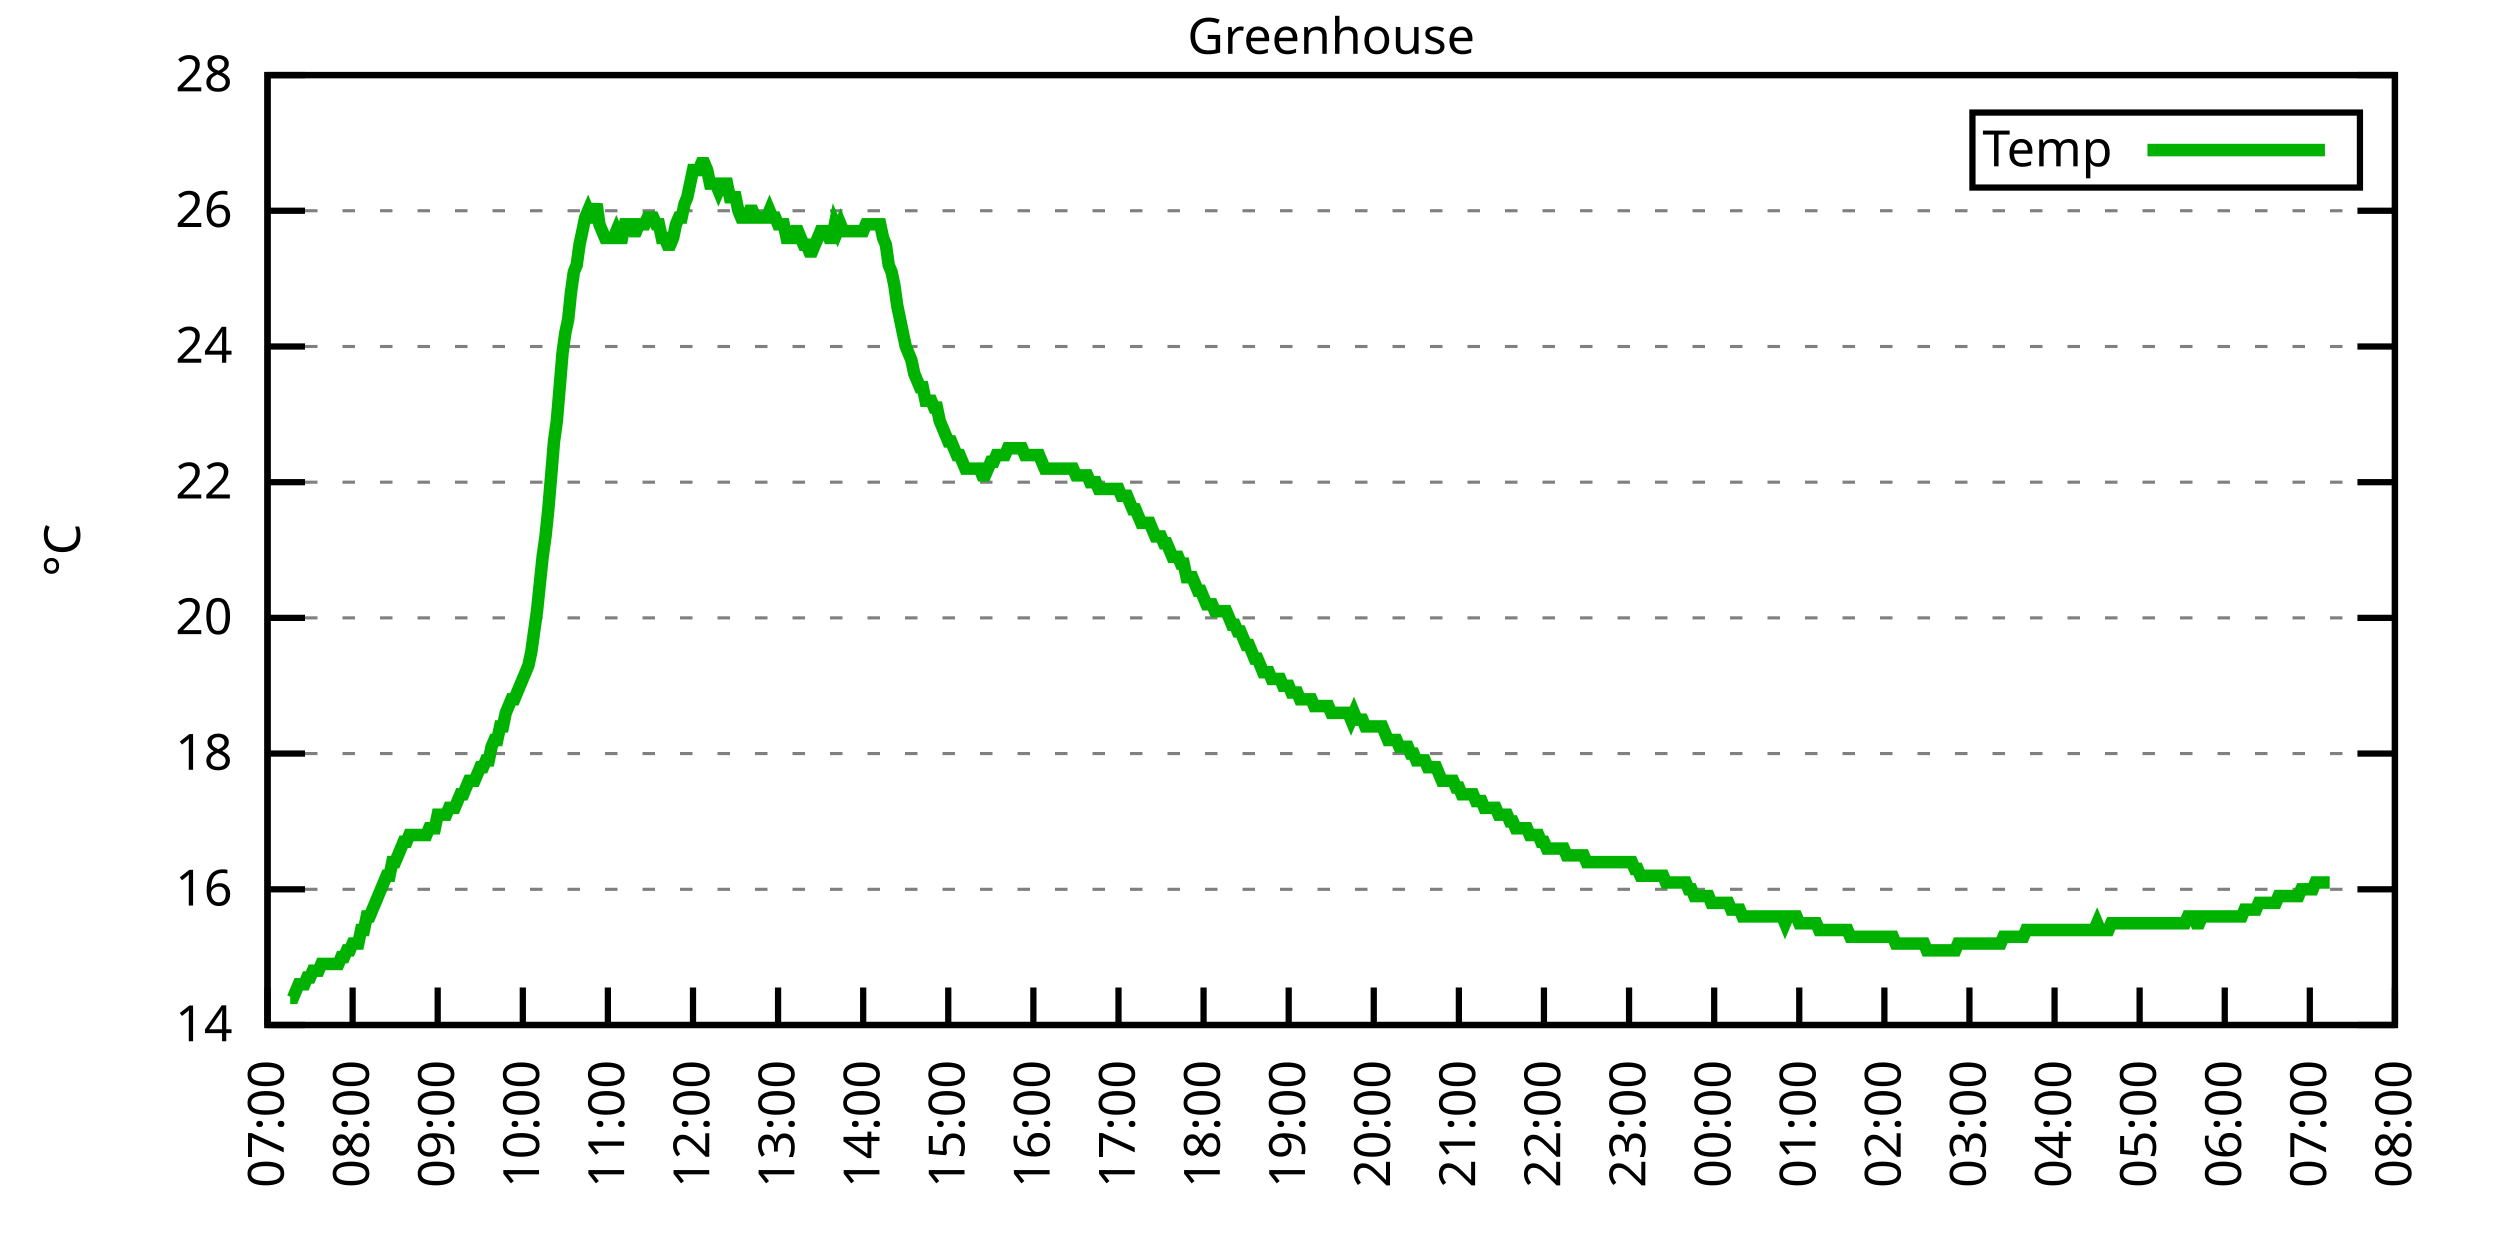
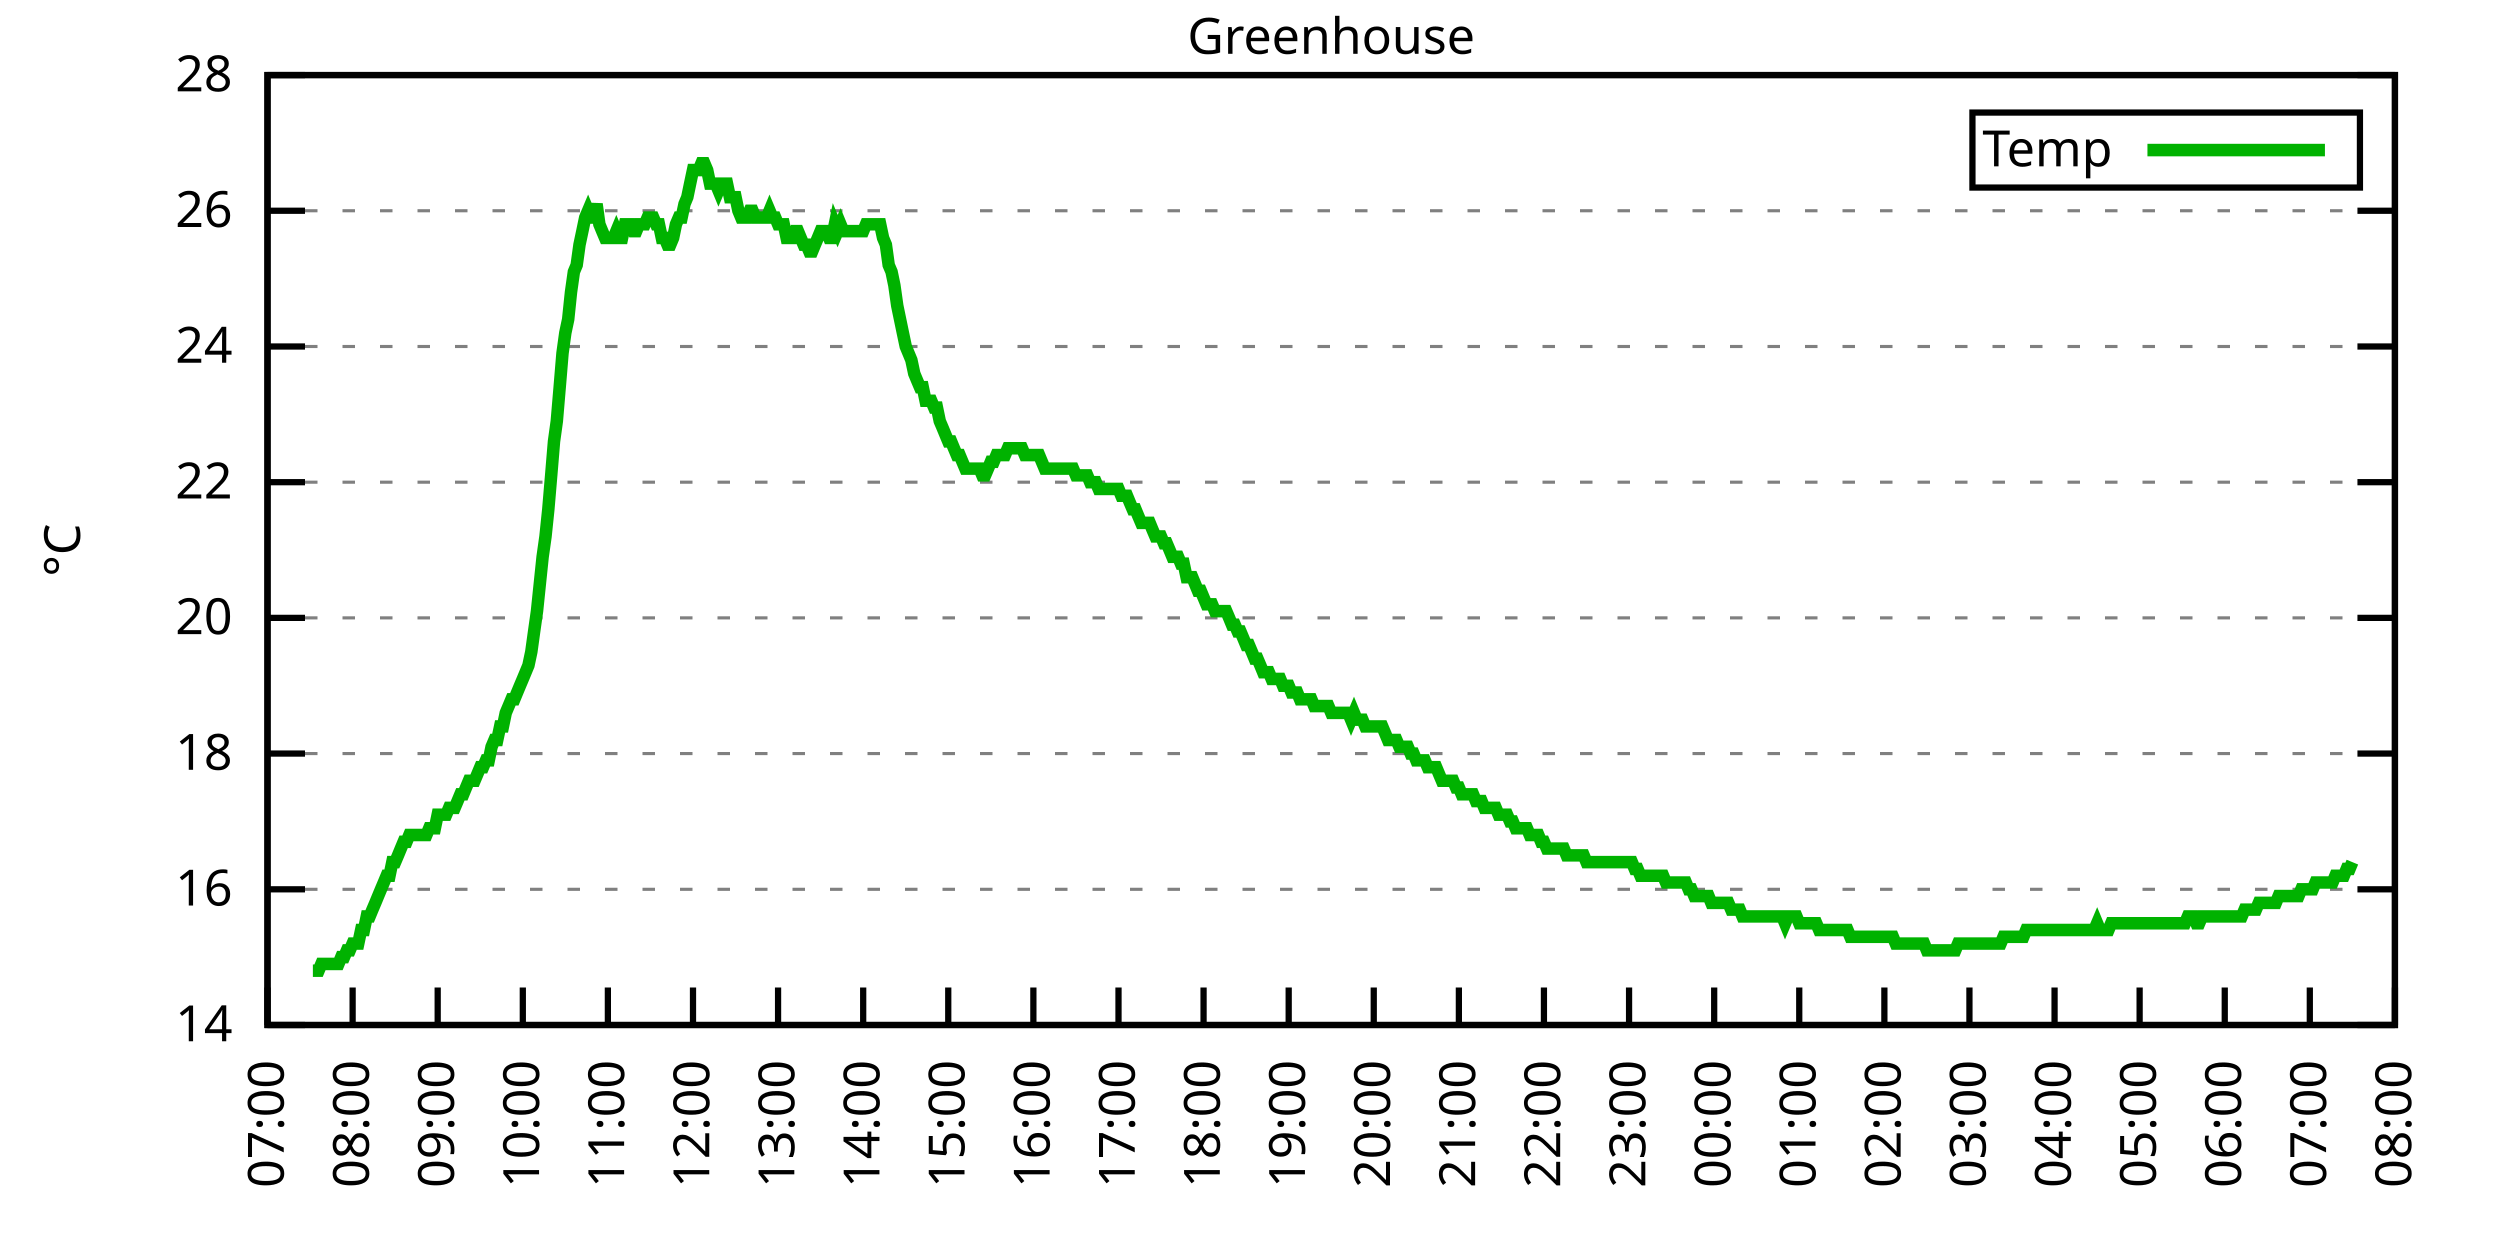
<svg xmlns="http://www.w3.org/2000/svg" xmlns:xlink="http://www.w3.org/1999/xlink" width="400" height="200" viewBox="0 0 400 200">
  <g id="gnuplot_canvas">
    <rect x="0" y="0" width="400" height="200" fill="none" />
    <defs>
      <circle id="gpDot" r="0.5" stroke-width="0.5" stroke="currentColor" />
      <path id="gpPt0" stroke-width="0.333" stroke="currentColor" d="M-1,0 h2 M0,-1 v2" />
      <path id="gpPt1" stroke-width="0.333" stroke="currentColor" d="M-1,-1 L1,1 M1,-1 L-1,1" />
      <path id="gpPt2" stroke-width="0.333" stroke="currentColor" d="M-1,0 L1,0 M0,-1 L0,1 M-1,-1 L1,1 M-1,1 L1,-1" />
      <rect id="gpPt3" stroke-width="0.333" stroke="currentColor" x="-1" y="-1" width="2" height="2" />
      <rect id="gpPt4" stroke-width="0.333" stroke="currentColor" fill="currentColor" x="-1" y="-1" width="2" height="2" />
      <circle id="gpPt5" stroke-width="0.333" stroke="currentColor" cx="0" cy="0" r="1" />
      <use xlink:href="#gpPt5" id="gpPt6" fill="currentColor" stroke="none" />
      <path id="gpPt7" stroke-width="0.333" stroke="currentColor" d="M0,-1.33 L-1.33,0.67 L1.33,0.67 z" />
      <use xlink:href="#gpPt7" id="gpPt8" fill="currentColor" stroke="none" />
      <use xlink:href="#gpPt7" id="gpPt9" stroke="currentColor" transform="rotate(180)" />
      <use xlink:href="#gpPt9" id="gpPt10" fill="currentColor" stroke="none" />
      <use xlink:href="#gpPt3" id="gpPt11" stroke="currentColor" transform="rotate(45)" />
      <use xlink:href="#gpPt11" id="gpPt12" fill="currentColor" stroke="none" />
      <path id="gpPt13" stroke-width="0.333" stroke="currentColor" d="M0,1.330 L1.265,0.411 L0.782,-1.067 L-0.782,-1.076 L-1.265,0.411 z" />
      <use xlink:href="#gpPt13" id="gpPt14" fill="currentColor" stroke="none" />
      <filter id="textbox" filterUnits="objectBoundingBox" x="0" y="0" height="1" width="1">
        <feFlood flood-color="white" flood-opacity="1" result="bgnd" />
        <feComposite in="SourceGraphic" in2="bgnd" operator="atop" />
      </filter>
      <filter id="greybox" filterUnits="objectBoundingBox" x="0" y="0" height="1" width="1">
        <feFlood flood-color="lightgrey" flood-opacity="1" result="grey" />
        <feComposite in="SourceGraphic" in2="grey" operator="atop" />
      </filter>
    </defs>
    <g fill="none" color="white" stroke="currentColor" stroke-width="1.00" stroke-linecap="butt" stroke-linejoin="miter">
</g>
    <g fill="none" color="black" stroke="currentColor" stroke-width="1.00" stroke-linecap="butt" stroke-linejoin="miter">
      <g stroke="none" shape-rendering="crispEdges">
        <polygon fill="rgb(255, 255, 255)" points="42.80,164.00 383.18,164.00 383.18,12.02 42.80,12.02 " />
      </g>
    </g>
    <g fill="none" color="black" stroke="currentColor" stroke-width="1.00" stroke-linecap="butt" stroke-linejoin="miter">
</g>
    <g fill="none" color="black" stroke="black" stroke-width="0.50" stroke-linecap="butt" stroke-linejoin="miter">
</g>
    <g fill="none" color="gray" stroke="currentColor" stroke-width="0.50" stroke-linecap="butt" stroke-linejoin="miter">
      <path stroke="gray" stroke-dasharray="2,4" class="gridline" d="M42.80,164.00 L383.19,164.00  " />
    </g>
    <g fill="none" color="gray" stroke="gray" stroke-width="1.00" stroke-linecap="butt" stroke-linejoin="miter">
</g>
    <g fill="none" color="black" stroke="currentColor" stroke-width="1.00" stroke-linecap="butt" stroke-linejoin="miter">
      <path stroke="black" d="M42.80,164.00 L48.80,164.00 M383.19,164.00 L377.19,164.00  " />
      <g transform="translate(37.20,166.60)" stroke="none" fill="black" font-family="Sans" font-size="8.00" text-anchor="end">
        <text>
          <tspan font-family="Sans"> 14</tspan>
        </text>
      </g>
    </g>
    <g fill="none" color="black" stroke="currentColor" stroke-width="1.00" stroke-linecap="butt" stroke-linejoin="miter">
</g>
    <g fill="none" color="black" stroke="black" stroke-width="0.50" stroke-linecap="butt" stroke-linejoin="miter">
</g>
    <g fill="none" color="gray" stroke="currentColor" stroke-width="0.50" stroke-linecap="butt" stroke-linejoin="miter">
      <path stroke="gray" stroke-dasharray="2,4" class="gridline" d="M42.80,142.29 L383.19,142.29  " />
    </g>
    <g fill="none" color="gray" stroke="gray" stroke-width="1.00" stroke-linecap="butt" stroke-linejoin="miter">
</g>
    <g fill="none" color="black" stroke="currentColor" stroke-width="1.00" stroke-linecap="butt" stroke-linejoin="miter">
      <path stroke="black" d="M42.80,142.29 L48.80,142.29 M383.19,142.29 L377.19,142.29  " />
      <g transform="translate(37.20,144.89)" stroke="none" fill="black" font-family="Sans" font-size="8.00" text-anchor="end">
        <text>
          <tspan font-family="Sans"> 16</tspan>
        </text>
      </g>
    </g>
    <g fill="none" color="black" stroke="currentColor" stroke-width="1.00" stroke-linecap="butt" stroke-linejoin="miter">
</g>
    <g fill="none" color="black" stroke="black" stroke-width="0.50" stroke-linecap="butt" stroke-linejoin="miter">
</g>
    <g fill="none" color="gray" stroke="currentColor" stroke-width="0.50" stroke-linecap="butt" stroke-linejoin="miter">
      <path stroke="gray" stroke-dasharray="2,4" class="gridline" d="M42.80,120.57 L383.19,120.57  " />
    </g>
    <g fill="none" color="gray" stroke="gray" stroke-width="1.00" stroke-linecap="butt" stroke-linejoin="miter">
</g>
    <g fill="none" color="black" stroke="currentColor" stroke-width="1.00" stroke-linecap="butt" stroke-linejoin="miter">
      <path stroke="black" d="M42.80,120.57 L48.80,120.57 M383.19,120.57 L377.19,120.57  " />
      <g transform="translate(37.20,123.17)" stroke="none" fill="black" font-family="Sans" font-size="8.00" text-anchor="end">
        <text>
          <tspan font-family="Sans"> 18</tspan>
        </text>
      </g>
    </g>
    <g fill="none" color="black" stroke="currentColor" stroke-width="1.00" stroke-linecap="butt" stroke-linejoin="miter">
</g>
    <g fill="none" color="black" stroke="black" stroke-width="0.50" stroke-linecap="butt" stroke-linejoin="miter">
</g>
    <g fill="none" color="gray" stroke="currentColor" stroke-width="0.50" stroke-linecap="butt" stroke-linejoin="miter">
      <path stroke="gray" stroke-dasharray="2,4" class="gridline" d="M42.80,98.86 L383.19,98.86  " />
    </g>
    <g fill="none" color="gray" stroke="gray" stroke-width="1.00" stroke-linecap="butt" stroke-linejoin="miter">
</g>
    <g fill="none" color="black" stroke="currentColor" stroke-width="1.00" stroke-linecap="butt" stroke-linejoin="miter">
      <path stroke="black" d="M42.80,98.86 L48.80,98.86 M383.19,98.86 L377.19,98.86  " />
      <g transform="translate(37.20,101.46)" stroke="none" fill="black" font-family="Sans" font-size="8.00" text-anchor="end">
        <text>
          <tspan font-family="Sans"> 20</tspan>
        </text>
      </g>
    </g>
    <g fill="none" color="black" stroke="currentColor" stroke-width="1.00" stroke-linecap="butt" stroke-linejoin="miter">
</g>
    <g fill="none" color="black" stroke="black" stroke-width="0.50" stroke-linecap="butt" stroke-linejoin="miter">
</g>
    <g fill="none" color="gray" stroke="currentColor" stroke-width="0.50" stroke-linecap="butt" stroke-linejoin="miter">
      <path stroke="gray" stroke-dasharray="2,4" class="gridline" d="M42.80,77.15 L383.19,77.15  " />
    </g>
    <g fill="none" color="gray" stroke="gray" stroke-width="1.00" stroke-linecap="butt" stroke-linejoin="miter">
</g>
    <g fill="none" color="black" stroke="currentColor" stroke-width="1.00" stroke-linecap="butt" stroke-linejoin="miter">
      <path stroke="black" d="M42.80,77.15 L48.80,77.15 M383.19,77.15 L377.19,77.15  " />
      <g transform="translate(37.20,79.75)" stroke="none" fill="black" font-family="Sans" font-size="8.00" text-anchor="end">
        <text>
          <tspan font-family="Sans"> 22</tspan>
        </text>
      </g>
    </g>
    <g fill="none" color="black" stroke="currentColor" stroke-width="1.00" stroke-linecap="butt" stroke-linejoin="miter">
</g>
    <g fill="none" color="black" stroke="black" stroke-width="0.50" stroke-linecap="butt" stroke-linejoin="miter">
</g>
    <g fill="none" color="gray" stroke="currentColor" stroke-width="0.50" stroke-linecap="butt" stroke-linejoin="miter">
      <path stroke="gray" stroke-dasharray="2,4" class="gridline" d="M42.80,55.44 L383.19,55.44  " />
    </g>
    <g fill="none" color="gray" stroke="gray" stroke-width="1.00" stroke-linecap="butt" stroke-linejoin="miter">
</g>
    <g fill="none" color="black" stroke="currentColor" stroke-width="1.00" stroke-linecap="butt" stroke-linejoin="miter">
      <path stroke="black" d="M42.80,55.44 L48.80,55.44 M383.19,55.44 L377.19,55.44  " />
      <g transform="translate(37.20,58.04)" stroke="none" fill="black" font-family="Sans" font-size="8.00" text-anchor="end">
        <text>
          <tspan font-family="Sans"> 24</tspan>
        </text>
      </g>
    </g>
    <g fill="none" color="black" stroke="currentColor" stroke-width="1.00" stroke-linecap="butt" stroke-linejoin="miter">
</g>
    <g fill="none" color="black" stroke="black" stroke-width="0.50" stroke-linecap="butt" stroke-linejoin="miter">
</g>
    <g fill="none" color="gray" stroke="currentColor" stroke-width="0.50" stroke-linecap="butt" stroke-linejoin="miter">
      <path stroke="gray" stroke-dasharray="2,4" class="gridline" d="M42.80,33.72 L383.19,33.72  " />
    </g>
    <g fill="none" color="gray" stroke="gray" stroke-width="1.00" stroke-linecap="butt" stroke-linejoin="miter">
</g>
    <g fill="none" color="black" stroke="currentColor" stroke-width="1.00" stroke-linecap="butt" stroke-linejoin="miter">
      <path stroke="black" d="M42.80,33.72 L48.80,33.72 M383.19,33.72 L377.19,33.72  " />
      <g transform="translate(37.20,36.32)" stroke="none" fill="black" font-family="Sans" font-size="8.00" text-anchor="end">
        <text>
          <tspan font-family="Sans"> 26</tspan>
        </text>
      </g>
    </g>
    <g fill="none" color="black" stroke="currentColor" stroke-width="1.00" stroke-linecap="butt" stroke-linejoin="miter">
</g>
    <g fill="none" color="black" stroke="black" stroke-width="0.50" stroke-linecap="butt" stroke-linejoin="miter">
</g>
    <g fill="none" color="gray" stroke="currentColor" stroke-width="0.50" stroke-linecap="butt" stroke-linejoin="miter">
      <path stroke="gray" stroke-dasharray="2,4" class="gridline" d="M42.80,12.01 L383.19,12.01  " />
    </g>
    <g fill="none" color="gray" stroke="gray" stroke-width="1.00" stroke-linecap="butt" stroke-linejoin="miter">
</g>
    <g fill="none" color="black" stroke="currentColor" stroke-width="1.00" stroke-linecap="butt" stroke-linejoin="miter">
      <path stroke="black" d="M42.80,12.01 L48.80,12.01 M383.19,12.01 L377.19,12.01  " />
      <g transform="translate(37.20,14.61)" stroke="none" fill="black" font-family="Sans" font-size="8.00" text-anchor="end">
        <text>
          <tspan font-family="Sans"> 28</tspan>
        </text>
      </g>
    </g>
    <g fill="none" color="black" stroke="currentColor" stroke-width="1.00" stroke-linecap="butt" stroke-linejoin="miter">
      <path stroke="black" d="M42.80,164.00 L42.80,158.00  " />
      <g transform="translate(45.40,169.60) rotate(270.00)" stroke="none" fill="black" font-family="Sans" font-size="8.00" text-anchor="end">
        <text>
          <tspan font-family="Sans">07:00</tspan>
        </text>
      </g>
    </g>
    <g fill="none" color="black" stroke="currentColor" stroke-width="1.00" stroke-linecap="butt" stroke-linejoin="miter">
      <path stroke="black" d="M56.42,164.00 L56.42,158.00  " />
      <g transform="translate(59.02,169.60) rotate(270.00)" stroke="none" fill="black" font-family="Sans" font-size="8.00" text-anchor="end">
        <text>
          <tspan font-family="Sans">08:00</tspan>
        </text>
      </g>
    </g>
    <g fill="none" color="black" stroke="currentColor" stroke-width="1.00" stroke-linecap="butt" stroke-linejoin="miter">
      <path stroke="black" d="M70.03,164.00 L70.03,158.00  " />
      <g transform="translate(72.63,169.60) rotate(270.00)" stroke="none" fill="black" font-family="Sans" font-size="8.00" text-anchor="end">
        <text>
          <tspan font-family="Sans">09:00</tspan>
        </text>
      </g>
    </g>
    <g fill="none" color="black" stroke="currentColor" stroke-width="1.00" stroke-linecap="butt" stroke-linejoin="miter">
      <path stroke="black" d="M83.65,164.00 L83.65,158.00  " />
      <g transform="translate(86.25,169.60) rotate(270.00)" stroke="none" fill="black" font-family="Sans" font-size="8.00" text-anchor="end">
        <text>
          <tspan font-family="Sans">10:00</tspan>
        </text>
      </g>
    </g>
    <g fill="none" color="black" stroke="currentColor" stroke-width="1.00" stroke-linecap="butt" stroke-linejoin="miter">
      <path stroke="black" d="M97.26,164.00 L97.26,158.00  " />
      <g transform="translate(99.86,169.60) rotate(270.00)" stroke="none" fill="black" font-family="Sans" font-size="8.00" text-anchor="end">
        <text>
          <tspan font-family="Sans">11:00</tspan>
        </text>
      </g>
    </g>
    <g fill="none" color="black" stroke="currentColor" stroke-width="1.00" stroke-linecap="butt" stroke-linejoin="miter">
      <path stroke="black" d="M110.88,164.00 L110.88,158.00  " />
      <g transform="translate(113.48,169.60) rotate(270.00)" stroke="none" fill="black" font-family="Sans" font-size="8.00" text-anchor="end">
        <text>
          <tspan font-family="Sans">12:00</tspan>
        </text>
      </g>
    </g>
    <g fill="none" color="black" stroke="currentColor" stroke-width="1.00" stroke-linecap="butt" stroke-linejoin="miter">
      <path stroke="black" d="M124.49,164.00 L124.49,158.00  " />
      <g transform="translate(127.09,169.60) rotate(270.00)" stroke="none" fill="black" font-family="Sans" font-size="8.00" text-anchor="end">
        <text>
          <tspan font-family="Sans">13:00</tspan>
        </text>
      </g>
    </g>
    <g fill="none" color="black" stroke="currentColor" stroke-width="1.00" stroke-linecap="butt" stroke-linejoin="miter">
      <path stroke="black" d="M138.11,164.00 L138.11,158.00  " />
      <g transform="translate(140.71,169.60) rotate(270.00)" stroke="none" fill="black" font-family="Sans" font-size="8.00" text-anchor="end">
        <text>
          <tspan font-family="Sans">14:00</tspan>
        </text>
      </g>
    </g>
    <g fill="none" color="black" stroke="currentColor" stroke-width="1.00" stroke-linecap="butt" stroke-linejoin="miter">
      <path stroke="black" d="M151.72,164.00 L151.72,158.00  " />
      <g transform="translate(154.32,169.60) rotate(270.00)" stroke="none" fill="black" font-family="Sans" font-size="8.00" text-anchor="end">
        <text>
          <tspan font-family="Sans">15:00</tspan>
        </text>
      </g>
    </g>
    <g fill="none" color="black" stroke="currentColor" stroke-width="1.00" stroke-linecap="butt" stroke-linejoin="miter">
      <path stroke="black" d="M165.34,164.00 L165.34,158.00  " />
      <g transform="translate(167.94,169.60) rotate(270.00)" stroke="none" fill="black" font-family="Sans" font-size="8.00" text-anchor="end">
        <text>
          <tspan font-family="Sans">16:00</tspan>
        </text>
      </g>
    </g>
    <g fill="none" color="black" stroke="currentColor" stroke-width="1.00" stroke-linecap="butt" stroke-linejoin="miter">
      <path stroke="black" d="M178.96,164.00 L178.96,158.00  " />
      <g transform="translate(181.56,169.60) rotate(270.00)" stroke="none" fill="black" font-family="Sans" font-size="8.00" text-anchor="end">
        <text>
          <tspan font-family="Sans">17:00</tspan>
        </text>
      </g>
    </g>
    <g fill="none" color="black" stroke="currentColor" stroke-width="1.00" stroke-linecap="butt" stroke-linejoin="miter">
      <path stroke="black" d="M192.57,164.00 L192.57,158.00  " />
      <g transform="translate(195.17,169.60) rotate(270.00)" stroke="none" fill="black" font-family="Sans" font-size="8.00" text-anchor="end">
        <text>
          <tspan font-family="Sans">18:00</tspan>
        </text>
      </g>
    </g>
    <g fill="none" color="black" stroke="currentColor" stroke-width="1.00" stroke-linecap="butt" stroke-linejoin="miter">
      <path stroke="black" d="M206.19,164.00 L206.19,158.00  " />
      <g transform="translate(208.79,169.60) rotate(270.00)" stroke="none" fill="black" font-family="Sans" font-size="8.00" text-anchor="end">
        <text>
          <tspan font-family="Sans">19:00</tspan>
        </text>
      </g>
    </g>
    <g fill="none" color="black" stroke="currentColor" stroke-width="1.00" stroke-linecap="butt" stroke-linejoin="miter">
      <path stroke="black" d="M219.80,164.00 L219.80,158.00  " />
      <g transform="translate(222.40,169.60) rotate(270.00)" stroke="none" fill="black" font-family="Sans" font-size="8.00" text-anchor="end">
        <text>
          <tspan font-family="Sans">20:00</tspan>
        </text>
      </g>
    </g>
    <g fill="none" color="black" stroke="currentColor" stroke-width="1.00" stroke-linecap="butt" stroke-linejoin="miter">
      <path stroke="black" d="M233.42,164.00 L233.42,158.00  " />
      <g transform="translate(236.02,169.60) rotate(270.00)" stroke="none" fill="black" font-family="Sans" font-size="8.00" text-anchor="end">
        <text>
          <tspan font-family="Sans">21:00</tspan>
        </text>
      </g>
    </g>
    <g fill="none" color="black" stroke="currentColor" stroke-width="1.00" stroke-linecap="butt" stroke-linejoin="miter">
      <path stroke="black" d="M247.03,164.00 L247.03,158.00  " />
      <g transform="translate(249.63,169.60) rotate(270.00)" stroke="none" fill="black" font-family="Sans" font-size="8.00" text-anchor="end">
        <text>
          <tspan font-family="Sans">22:00</tspan>
        </text>
      </g>
    </g>
    <g fill="none" color="black" stroke="currentColor" stroke-width="1.00" stroke-linecap="butt" stroke-linejoin="miter">
      <path stroke="black" d="M260.65,164.00 L260.65,158.00  " />
      <g transform="translate(263.25,169.60) rotate(270.00)" stroke="none" fill="black" font-family="Sans" font-size="8.00" text-anchor="end">
        <text>
          <tspan font-family="Sans">23:00</tspan>
        </text>
      </g>
    </g>
    <g fill="none" color="black" stroke="currentColor" stroke-width="1.00" stroke-linecap="butt" stroke-linejoin="miter">
      <path stroke="black" d="M274.27,164.00 L274.27,158.00  " />
      <g transform="translate(276.87,169.60) rotate(270.00)" stroke="none" fill="black" font-family="Sans" font-size="8.00" text-anchor="end">
        <text>
          <tspan font-family="Sans">00:00</tspan>
        </text>
      </g>
    </g>
    <g fill="none" color="black" stroke="currentColor" stroke-width="1.00" stroke-linecap="butt" stroke-linejoin="miter">
      <path stroke="black" d="M287.88,164.00 L287.88,158.00  " />
      <g transform="translate(290.48,169.60) rotate(270.00)" stroke="none" fill="black" font-family="Sans" font-size="8.00" text-anchor="end">
        <text>
          <tspan font-family="Sans">01:00</tspan>
        </text>
      </g>
    </g>
    <g fill="none" color="black" stroke="currentColor" stroke-width="1.00" stroke-linecap="butt" stroke-linejoin="miter">
      <path stroke="black" d="M301.50,164.00 L301.50,158.00  " />
      <g transform="translate(304.10,169.60) rotate(270.00)" stroke="none" fill="black" font-family="Sans" font-size="8.00" text-anchor="end">
        <text>
          <tspan font-family="Sans">02:00</tspan>
        </text>
      </g>
    </g>
    <g fill="none" color="black" stroke="currentColor" stroke-width="1.00" stroke-linecap="butt" stroke-linejoin="miter">
      <path stroke="black" d="M315.11,164.00 L315.11,158.00  " />
      <g transform="translate(317.71,169.60) rotate(270.00)" stroke="none" fill="black" font-family="Sans" font-size="8.00" text-anchor="end">
        <text>
          <tspan font-family="Sans">03:00</tspan>
        </text>
      </g>
    </g>
    <g fill="none" color="black" stroke="currentColor" stroke-width="1.00" stroke-linecap="butt" stroke-linejoin="miter">
      <path stroke="black" d="M328.73,164.00 L328.73,158.00  " />
      <g transform="translate(331.33,169.60) rotate(270.00)" stroke="none" fill="black" font-family="Sans" font-size="8.00" text-anchor="end">
        <text>
          <tspan font-family="Sans">04:00</tspan>
        </text>
      </g>
    </g>
    <g fill="none" color="black" stroke="currentColor" stroke-width="1.00" stroke-linecap="butt" stroke-linejoin="miter">
      <path stroke="black" d="M342.34,164.00 L342.34,158.00  " />
      <g transform="translate(344.94,169.60) rotate(270.00)" stroke="none" fill="black" font-family="Sans" font-size="8.00" text-anchor="end">
        <text>
          <tspan font-family="Sans">05:00</tspan>
        </text>
      </g>
    </g>
    <g fill="none" color="black" stroke="currentColor" stroke-width="1.00" stroke-linecap="butt" stroke-linejoin="miter">
      <path stroke="black" d="M355.96,164.00 L355.96,158.00  " />
      <g transform="translate(358.56,169.60) rotate(270.00)" stroke="none" fill="black" font-family="Sans" font-size="8.00" text-anchor="end">
        <text>
          <tspan font-family="Sans">06:00</tspan>
        </text>
      </g>
    </g>
    <g fill="none" color="black" stroke="currentColor" stroke-width="1.00" stroke-linecap="butt" stroke-linejoin="miter">
      <path stroke="black" d="M369.57,164.00 L369.57,158.00  " />
      <g transform="translate(372.17,169.60) rotate(270.00)" stroke="none" fill="black" font-family="Sans" font-size="8.00" text-anchor="end">
        <text>
          <tspan font-family="Sans">07:00</tspan>
        </text>
      </g>
    </g>
    <g fill="none" color="black" stroke="currentColor" stroke-width="1.00" stroke-linecap="butt" stroke-linejoin="miter">
      <path stroke="black" d="M383.19,164.00 L383.19,158.00  " />
      <g transform="translate(385.79,169.60) rotate(270.00)" stroke="none" fill="black" font-family="Sans" font-size="8.00" text-anchor="end">
        <text>
          <tspan font-family="Sans">08:00</tspan>
        </text>
      </g>
    </g>
    <g fill="none" color="black" stroke="currentColor" stroke-width="1.00" stroke-linecap="butt" stroke-linejoin="miter">
</g>
    <g fill="none" color="black" stroke="currentColor" stroke-width="1.00" stroke-linecap="butt" stroke-linejoin="miter">
      <path stroke="black" d="M42.80,12.01 L42.80,164.00 L383.19,164.00 L383.19,12.01 L42.80,12.01 Z  " />
    </g>
    <g fill="none" color="black" stroke="currentColor" stroke-width="1.00" stroke-linecap="butt" stroke-linejoin="miter">
</g>
    <g fill="none" color="black" stroke="currentColor" stroke-width="1.00" stroke-linecap="butt" stroke-linejoin="miter">
      <path stroke="black" d="M315.59,30.01 L315.59,18.01 L377.59,18.01 L377.59,30.01 L315.59,30.01 Z  " />
    </g>
    <g id="Greenhouse_plot_1">
      <g fill="none" color="white" stroke="black" stroke-width="2.00" stroke-linecap="butt" stroke-linejoin="miter">
</g>
      <g fill="none" color="black" stroke="currentColor" stroke-width="2.00" stroke-linecap="butt" stroke-linejoin="miter">
        <g transform="translate(337.99,26.61)" stroke="none" fill="black" font-family="Sans" font-size="8.00" text-anchor="end">
          <text>
            <tspan font-family="Sans">Temp</tspan>
          </text>
        </g>
      </g>
      <g fill="none" color="black" stroke="currentColor" stroke-width="2.00" stroke-linecap="butt" stroke-linejoin="miter">
-         <path stroke="rgb(  0, 178,   0)" d="M343.59,24.01 L371.99,24.01 M46.43,159.66 L46.88,159.66 L47.34,158.57 L47.79,157.49 L48.25,157.49 L48.70,157.49   L49.15,156.40 L49.61,156.40 L50.06,155.31 L50.52,155.31 L50.97,155.31 L51.42,154.23 L51.88,154.23 L52.33,154.23   L52.78,154.23 L53.24,154.23 L53.69,154.23 L54.15,154.23 L54.60,153.14 L55.05,153.14 L55.51,152.06 L55.96,152.06   L56.42,150.97 L56.87,150.97 L57.32,150.97 L57.78,148.80 L58.23,148.80 L58.68,146.63 L59.14,146.63 L59.59,145.54   L60.05,144.46 L60.50,143.37 L60.95,142.29 L61.41,141.20 L61.86,140.12 L62.32,140.12 L62.77,137.94 L63.22,137.94   L63.68,136.86 L64.13,135.77 L64.58,134.69 L65.04,134.69 L65.49,133.60 L65.95,133.60 L66.40,133.60 L66.85,133.60   L67.31,133.60 L67.76,133.60 L68.22,133.60 L68.67,132.52 L69.12,132.52 L69.58,132.52 L70.03,130.35 L70.49,130.35   L70.94,130.35 L71.39,130.35 L71.85,129.26 L72.30,129.26 L72.75,129.26 L73.21,128.17 L73.66,127.09 L74.12,127.09   L74.57,126.00 L75.02,124.92 L75.48,124.92 L75.93,124.92 L76.39,123.83 L76.84,122.75 L77.29,122.75 L77.75,121.66   L78.20,121.66 L78.65,119.49 L79.11,118.40 L79.56,118.40 L80.02,116.23 L80.47,116.23 L80.92,114.06 L81.38,112.97   L81.83,111.89 L82.29,111.89 L82.74,110.80 L83.19,109.72 L83.65,108.63 L84.10,107.55 L84.55,106.46 L85.01,104.29   L85.46,101.03 L85.92,97.78 L86.37,93.43 L86.82,89.09 L87.28,85.83 L87.73,81.49 L88.19,76.06 L88.64,70.63   L89.09,67.38 L89.55,61.95 L90.00,56.52 L90.45,53.26 L90.91,51.09 L91.36,46.75 L91.82,43.49 L92.27,42.41   L92.72,39.15 L93.18,36.98 L93.63,34.81 L94.09,33.72 L94.54,34.81 L94.99,34.81 L95.45,32.64 L95.90,35.89   L96.35,36.98 L96.81,38.07 L97.26,38.07 L97.72,38.07 L98.17,38.07 L98.62,36.98 L99.08,38.07 L99.53,38.07   L99.99,35.89 L100.44,35.89 L100.89,35.89 L101.35,36.98 L101.80,36.98 L102.25,35.89 L102.71,35.89 L103.16,35.89   L103.62,34.81 L104.07,34.81 L104.52,34.81 L104.98,35.89 L105.43,35.89 L105.89,38.07 L106.34,38.07 L106.79,39.15   L107.25,39.15 L107.70,38.07 L108.15,35.89 L108.61,34.81 L109.06,34.81 L109.52,32.64 L109.97,31.55 L110.42,29.38   L110.88,27.21 L111.33,27.21 L111.79,27.21 L112.24,26.12 L112.69,26.12 L113.15,27.21 L113.60,29.38 L114.05,29.38   L114.51,29.38 L114.96,30.47 L115.42,29.38 L115.87,29.38 L116.32,29.38 L116.78,31.55 L117.23,31.55 L117.69,31.55   L118.14,33.72 L118.59,34.81 L119.05,34.81 L119.50,34.81 L119.96,33.72 L120.41,33.72 L120.86,34.81 L121.32,34.81   L121.77,34.81 L122.22,34.81 L122.68,34.81 L123.13,33.72 L123.59,34.81 L124.04,34.81 L124.49,35.89 L124.95,35.89   L125.40,35.89 L125.86,38.07 L126.31,38.07 L126.76,38.07 L127.22,36.98 L127.67,36.98 L128.12,38.07 L128.58,39.15   L129.03,39.15 L129.49,40.24 L129.94,40.24 L130.39,39.15 L130.85,38.07 L131.30,36.98 L131.76,36.98 L132.21,36.98   L132.66,38.07 L133.12,38.07 L133.57,35.89 L134.02,36.98 L134.48,35.89 L134.93,36.98 L135.39,36.98 L135.84,36.98   L136.29,36.98 L136.75,36.98 L137.20,36.98 L137.66,36.98 L138.11,36.98 L138.56,35.89 L139.02,35.89 L139.47,35.89   L139.92,35.89 L140.38,35.89 L140.83,35.89 L141.29,38.07 L141.74,39.15 L142.19,42.41 L142.65,43.49 L143.10,45.66   L143.56,48.92 L144.01,51.09 L144.46,53.26 L144.92,55.44 L145.37,56.52 L145.82,57.61 L146.28,59.78 L146.73,60.86   L147.19,61.95 L147.64,61.95 L148.09,64.12 L148.55,64.12 L149.00,64.12 L149.46,65.21 L149.91,65.21 L150.36,67.38   L150.82,68.46 L151.27,69.55 L151.72,70.63 L152.18,70.63 L152.63,71.72 L153.09,72.81 L153.54,72.81 L153.99,73.89   L154.45,74.98 L154.90,74.98 L155.36,74.98 L155.81,74.98 L156.26,74.98 L156.72,74.98 L157.17,76.06 L157.62,76.06   L158.08,74.98 L158.53,73.89 L158.99,73.89 L159.44,72.81 L159.89,72.81 L160.35,72.81 L160.80,72.81 L161.26,71.72   L161.71,71.72 L162.16,71.72 L162.62,71.72 L163.07,71.72 L163.52,71.72 L163.98,72.81 L164.43,72.81 L164.89,72.81   L165.34,72.81 L165.79,72.81 L166.25,72.81 L166.70,73.89 L167.16,74.98 L167.61,74.98 L168.06,74.98 L168.52,74.98   L168.97,74.98 L169.43,74.98 L169.88,74.98 L170.33,74.98 L170.79,74.98 L171.24,74.98 L171.69,74.98 L172.15,76.06   L172.60,76.06 L173.06,76.06 L173.51,76.06 L173.96,76.06 L174.42,77.15 L174.87,77.15 L175.33,77.15 L175.78,78.23   L176.23,78.23 L176.69,78.23 L177.14,78.23 L177.59,78.23 L178.05,78.23 L178.50,78.23 L178.96,78.23 L179.41,79.32   L179.86,79.32 L180.32,79.32 L180.77,80.41 L181.23,81.49 L181.68,81.49 L182.13,82.58 L182.59,83.66 L183.04,83.66   L183.49,83.66 L183.95,83.66 L184.40,84.75 L184.86,85.83 L185.31,85.83 L185.76,85.83 L186.22,86.92 L186.67,86.92   L187.13,88.00 L187.58,89.09 L188.03,89.09 L188.49,89.09 L188.94,90.18 L189.39,90.18 L189.85,92.35 L190.30,92.35   L190.76,92.35 L191.21,93.43 L191.66,94.52 L192.12,94.52 L192.57,95.60 L193.03,96.69 L193.48,96.69 L193.93,96.69   L194.39,97.78 L194.84,97.78 L195.29,97.78 L195.75,97.78 L196.20,97.78 L196.66,98.86 L197.11,99.95 L197.56,99.95   L198.02,101.03 L198.47,101.03 L198.93,102.12 L199.38,103.20 L199.83,103.20 L200.29,104.29 L200.74,105.38 L201.19,105.38   L201.65,106.46 L202.10,107.55 L202.56,107.55 L203.01,107.55 L203.46,108.63 L203.92,108.63 L204.37,108.63 L204.83,108.63   L205.28,109.72 L205.73,109.72 L206.19,109.72 L206.64,110.80 L207.09,110.80 L207.55,110.80 L208.00,111.89 L208.46,111.89   L208.91,111.89 L209.36,111.89 L209.82,111.89 L210.27,112.97 L210.73,112.97 L211.18,112.97 L211.63,112.97 L212.09,112.97   L212.54,112.97 L213.00,114.06 L213.45,114.06 L213.90,114.06 L214.36,114.06 L214.81,114.06 L215.26,114.06 L215.72,114.06   L216.17,115.15 L216.63,114.06 L217.08,115.15 L217.53,115.15 L217.99,115.15 L218.44,116.23 L218.90,116.23 L219.35,116.23   L219.80,116.23 L220.26,116.23 L220.71,116.23 L221.16,116.23 L221.62,117.32 L222.07,118.40 L222.53,118.40 L222.98,118.40   L223.43,118.40 L223.89,119.49 L224.34,119.49 L224.80,119.49 L225.25,119.49 L225.70,120.57 L226.16,120.57 L226.61,121.66   L227.06,121.66 L227.52,121.66 L227.97,121.66 L228.43,122.75 L228.88,122.75 L229.33,122.75 L229.79,122.75 L230.24,123.83   L230.70,124.92 L231.15,124.92 L231.60,124.92 L232.06,124.92 L232.51,124.92 L232.96,126.00 L233.42,126.00 L233.87,127.09   L234.33,127.09 L234.78,127.09 L235.23,127.09 L235.69,127.09 L236.14,128.17 L236.60,128.17 L237.05,128.17 L237.50,129.26   L237.96,129.26 L238.41,129.26 L238.86,129.26 L239.32,129.26 L239.77,130.35 L240.23,130.35 L240.68,130.35 L241.13,130.35   L241.59,131.43 L242.04,131.43 L242.50,132.52 L242.95,132.52 L243.40,132.52 L243.86,132.52 L244.31,132.52 L244.76,133.60   L245.22,133.60 L245.67,133.60 L246.13,133.60 L246.58,134.69 L247.03,134.69 L247.49,135.77 L247.94,135.77 L248.40,135.77   L248.85,135.77 L249.30,135.77 L249.76,135.77 L250.21,135.77 L250.66,136.86 L251.12,136.86 L251.57,136.86 L252.03,136.86   L252.48,136.86 L252.93,136.86 L253.39,136.86 L253.84,137.94 L254.30,137.94 L254.75,137.94 L255.20,137.94 L255.66,137.94   L256.11,137.94 L256.56,137.94 L257.02,137.94 L257.47,137.94 L257.93,137.94 L258.38,137.94 L258.83,137.94 L259.29,137.94   L259.74,137.94 L260.20,137.94 L260.65,137.94 L261.10,137.94 L261.56,139.03 L262.01,139.03 L262.47,140.12 L262.92,140.12   L263.37,140.12 L263.83,140.12 L264.28,140.12 L264.73,140.12 L265.19,140.12 L265.64,140.12 L266.10,140.12 L266.55,141.20   L267.00,141.20 L267.46,141.20 L267.91,141.20 L268.37,141.20 L268.82,141.20 L269.27,141.20 L269.73,141.20 L270.18,142.29   L270.63,142.29 L271.09,143.37 L271.54,143.37 L272.00,143.37 L272.45,143.37 L272.90,143.37 L273.36,143.37 L273.81,144.46   L274.27,144.46 L274.72,144.46 L275.17,144.46 L275.63,144.46 L276.08,144.46 L276.53,144.46 L276.99,145.54 L277.44,145.54   L277.90,145.54 L278.35,145.54 L278.80,146.63 L279.26,146.63 L279.71,146.63 L280.17,146.63 L280.62,146.63 L281.07,146.63   L281.53,146.63 L281.98,146.63 L282.43,146.63 L282.89,146.63 L283.34,146.63 L283.80,146.63 L284.25,146.63 L284.70,146.63   L285.16,146.63 L285.61,147.72 L286.07,146.63 L286.52,146.63 L286.97,146.63 L287.43,146.63 L287.88,147.72 L288.33,147.72   L288.79,147.72 L289.24,147.72 L289.70,147.72 L290.15,147.72 L290.60,147.72 L291.06,148.80 L291.51,148.80 L291.97,148.80   L292.42,148.80 L292.87,148.80 L293.33,148.80 L293.78,148.80 L294.23,148.80 L294.69,148.80 L295.14,148.80 L295.60,148.80   L296.05,149.89 L296.50,149.89 L296.96,149.89 L297.41,149.89 L297.87,149.89 L298.32,149.89 L298.77,149.89 L299.23,149.89   L299.68,149.89 L300.13,149.89 L300.59,149.89 L301.04,149.89 L301.50,149.89 L301.95,149.89 L302.40,149.89 L302.86,149.89   L303.31,150.97 L303.77,150.97 L304.22,150.97 L304.67,150.97 L305.13,150.97 L305.58,150.97 L306.03,150.97 L306.49,150.97   L306.94,150.97 L307.40,150.97 L307.85,150.97 L308.30,152.06 L308.76,152.06 L309.21,152.06 L309.67,152.06 L310.12,152.06   L310.57,152.06 L311.03,152.06 L311.48,152.06 L311.94,152.06 L312.39,152.06 L312.84,152.06 L313.30,150.97 L313.75,150.97   L314.20,150.97 L314.66,150.97 L315.11,150.97 L315.57,150.97 L316.02,150.97 L316.47,150.97 L316.93,150.97 L317.38,150.97   L317.84,150.97 L318.29,150.97 L318.74,150.97 L319.20,150.97 L319.65,150.97 L320.10,150.97 L320.56,149.89 L321.01,149.89   L321.47,149.89 L321.92,149.89 L322.37,149.89 L322.83,149.89 L323.28,149.89 L323.74,149.89 L324.19,148.80 L324.64,148.80   L325.10,148.80 L325.55,148.80 L326.00,148.80 L326.46,148.80 L326.91,148.80 L327.37,148.80 L327.82,148.80 L328.27,148.80   L328.73,148.80 L329.18,148.80 L329.64,148.80 L330.09,148.80 L330.54,148.80 L331.00,148.80 L331.45,148.80 L331.90,148.80   L332.36,148.80 L332.81,148.80 L333.27,148.80 L333.72,148.80 L334.17,148.80 L334.63,148.80 L335.08,148.80 L335.54,147.72   L335.99,148.80 L336.44,148.80 L336.90,148.80 L337.35,148.80 L337.80,147.72 L338.26,147.72 L338.71,147.72 L339.17,147.72   L339.62,147.72 L340.07,147.72 L340.53,147.72 L340.98,147.72 L341.44,147.72 L341.89,147.72 L342.34,147.72 L342.80,147.72   L343.25,147.72 L343.70,147.72 L344.16,147.72 L344.61,147.72 L345.07,147.72 L345.52,147.72 L345.97,147.72 L346.43,147.72   L346.88,147.72 L347.34,147.72 L347.79,147.72 L348.24,147.72 L348.70,147.72 L349.15,147.72 L349.60,147.72 L350.06,146.63   L350.51,146.63 L350.97,146.63 L351.42,147.72 L351.87,147.72 L352.33,146.63 L352.78,146.63 L353.24,146.63 L353.69,146.63   L354.14,146.63 L354.60,146.63 L355.05,146.63 L355.50,146.63 L355.96,146.63 L356.41,146.63 L356.87,146.63 L357.32,146.63   L357.77,146.63 L358.23,146.63 L358.68,146.63 L359.14,145.54 L359.59,145.54 L360.04,145.54 L360.50,145.54 L360.95,145.54   L361.41,144.46 L361.86,144.46 L362.31,144.46 L362.77,144.46 L363.22,144.46 L363.67,144.46 L364.13,144.46 L364.58,143.37   L365.04,143.37 L365.49,143.37 L365.94,143.37 L366.40,143.37 L366.85,143.37 L367.31,143.37 L367.76,143.37 L368.21,142.29   L368.67,142.29 L369.12,142.29 L369.57,142.29 L370.03,142.29 L370.48,141.20 L370.94,141.20 L371.39,141.20 L371.84,141.20   L372.30,141.20 L372.75,141.20  " />
+         <path stroke="rgb(  0, 178,   0)" d="M343.59,24.01 L371.99,24.01 M50.06,155.31 L50.52,155.31 L50.97,155.31 L51.42,154.23 L51.88,154.23 L52.33,154.23   L52.78,154.23 L53.24,154.23 L53.69,154.23 L54.15,154.23 L54.60,153.14 L55.05,153.14 L55.51,152.06 L55.96,152.06   L56.42,150.97 L56.87,150.97 L57.32,150.97 L57.78,148.80 L58.23,148.80 L58.68,146.63 L59.14,146.63 L59.59,145.54   L60.05,144.46 L60.50,143.37 L60.95,142.29 L61.41,141.20 L61.86,140.12 L62.32,140.12 L62.77,137.94 L63.22,137.94   L63.68,136.86 L64.13,135.77 L64.58,134.69 L65.04,134.69 L65.49,133.60 L65.95,133.60 L66.40,133.60 L66.85,133.60   L67.31,133.60 L67.76,133.60 L68.22,133.60 L68.67,132.52 L69.12,132.52 L69.58,132.52 L70.03,130.35 L70.49,130.35   L70.94,130.35 L71.39,130.35 L71.85,129.26 L72.30,129.26 L72.75,129.26 L73.21,128.17 L73.66,127.09 L74.12,127.09   L74.57,126.00 L75.02,124.92 L75.48,124.92 L75.93,124.92 L76.39,123.83 L76.84,122.75 L77.29,122.75 L77.75,121.66   L78.20,121.66 L78.65,119.49 L79.11,118.40 L79.56,118.40 L80.02,116.23 L80.47,116.23 L80.92,114.06 L81.38,112.97   L81.83,111.89 L82.29,111.89 L82.74,110.80 L83.19,109.72 L83.65,108.63 L84.10,107.55 L84.55,106.46 L85.01,104.29   L85.46,101.03 L85.92,97.78 L86.37,93.43 L86.82,89.09 L87.28,85.83 L87.73,81.49 L88.19,76.06 L88.64,70.63   L89.09,67.38 L89.55,61.95 L90.00,56.52 L90.45,53.26 L90.91,51.09 L91.36,46.75 L91.82,43.49 L92.27,42.41   L92.72,39.15 L93.18,36.98 L93.63,34.81 L94.09,33.72 L94.54,34.81 L94.99,34.81 L95.45,32.64 L95.90,35.89   L96.35,36.98 L96.81,38.07 L97.26,38.07 L97.72,38.07 L98.17,38.07 L98.62,36.98 L99.08,38.07 L99.53,38.07   L99.99,35.89 L100.44,35.89 L100.89,35.89 L101.35,36.98 L101.80,36.98 L102.25,35.89 L102.71,35.89 L103.16,35.89   L103.62,34.81 L104.07,34.81 L104.52,34.81 L104.98,35.89 L105.43,35.89 L105.89,38.07 L106.34,38.07 L106.79,39.15   L107.25,39.15 L107.70,38.07 L108.15,35.89 L108.61,34.81 L109.06,34.81 L109.52,32.64 L109.97,31.55 L110.42,29.38   L110.88,27.21 L111.33,27.21 L111.79,27.21 L112.24,26.12 L112.69,26.12 L113.15,27.21 L113.60,29.38 L114.05,29.38   L114.51,29.38 L114.96,30.47 L115.42,29.38 L115.87,29.38 L116.32,29.38 L116.78,31.55 L117.23,31.55 L117.69,31.55   L118.14,33.72 L118.59,34.81 L119.05,34.81 L119.50,34.81 L119.96,33.72 L120.41,33.72 L120.86,34.81 L121.32,34.81   L121.77,34.81 L122.22,34.81 L122.68,34.81 L123.13,33.72 L123.59,34.81 L124.04,34.81 L124.49,35.89 L124.95,35.89   L125.40,35.89 L125.86,38.07 L126.31,38.07 L126.76,38.07 L127.22,36.98 L127.67,36.98 L128.12,38.07 L128.58,39.15   L129.03,39.15 L129.49,40.24 L129.94,40.24 L130.39,39.15 L130.85,38.07 L131.30,36.98 L131.76,36.98 L132.21,36.98   L132.66,38.07 L133.12,38.07 L133.57,35.89 L134.02,36.98 L134.48,35.89 L134.93,36.98 L135.39,36.98 L135.84,36.98   L136.29,36.98 L136.75,36.98 L137.20,36.98 L137.66,36.98 L138.11,36.98 L138.56,35.89 L139.02,35.89 L139.47,35.89   L139.92,35.89 L140.38,35.89 L140.83,35.89 L141.29,38.07 L141.74,39.15 L142.19,42.41 L142.65,43.49 L143.10,45.66   L143.56,48.92 L144.01,51.09 L144.46,53.26 L144.92,55.44 L145.37,56.52 L145.82,57.61 L146.28,59.78 L146.73,60.86   L147.19,61.95 L147.64,61.95 L148.09,64.12 L148.55,64.12 L149.00,64.12 L149.46,65.21 L149.91,65.21 L150.36,67.38   L150.82,68.46 L151.27,69.55 L151.72,70.63 L152.18,70.63 L152.63,71.72 L153.09,72.81 L153.54,72.81 L153.99,73.89   L154.45,74.98 L154.90,74.98 L155.36,74.98 L155.81,74.98 L156.26,74.98 L156.72,74.98 L157.17,76.06 L157.62,76.06   L158.08,74.98 L158.53,73.89 L158.99,73.89 L159.44,72.81 L159.89,72.81 L160.35,72.81 L160.80,72.81 L161.26,71.72   L161.71,71.72 L162.16,71.72 L162.62,71.72 L163.07,71.72 L163.52,71.72 L163.98,72.81 L164.43,72.81 L164.89,72.81   L165.34,72.81 L165.79,72.81 L166.25,72.81 L166.70,73.89 L167.16,74.98 L167.61,74.98 L168.06,74.98 L168.52,74.98   L168.97,74.98 L169.43,74.98 L169.88,74.98 L170.33,74.98 L170.79,74.98 L171.24,74.98 L171.69,74.98 L172.15,76.06   L172.60,76.06 L173.06,76.06 L173.51,76.06 L173.96,76.06 L174.42,77.15 L174.87,77.15 L175.33,77.15 L175.78,78.23   L176.23,78.23 L176.69,78.23 L177.14,78.23 L177.59,78.23 L178.05,78.23 L178.50,78.23 L178.96,78.23 L179.41,79.32   L179.86,79.32 L180.32,79.32 L180.77,80.41 L181.23,81.49 L181.68,81.49 L182.13,82.58 L182.59,83.66 L183.04,83.66   L183.49,83.66 L183.95,83.66 L184.40,84.75 L184.86,85.83 L185.31,85.83 L185.76,85.83 L186.22,86.92 L186.67,86.92   L187.13,88.00 L187.58,89.09 L188.03,89.09 L188.49,89.09 L188.94,90.18 L189.39,90.18 L189.85,92.35 L190.30,92.35   L190.76,92.35 L191.21,93.43 L191.66,94.52 L192.12,94.52 L192.57,95.60 L193.03,96.69 L193.48,96.69 L193.93,96.69   L194.39,97.78 L194.84,97.78 L195.29,97.78 L195.75,97.78 L196.20,97.78 L196.66,98.86 L197.11,99.95 L197.56,99.95   L198.02,101.03 L198.47,101.03 L198.93,102.12 L199.38,103.20 L199.83,103.20 L200.29,104.29 L200.74,105.38 L201.19,105.38   L201.65,106.46 L202.10,107.55 L202.56,107.55 L203.01,107.55 L203.46,108.63 L203.92,108.63 L204.37,108.63 L204.83,108.63   L205.28,109.72 L205.73,109.72 L206.19,109.72 L206.64,110.80 L207.09,110.80 L207.55,110.80 L208.00,111.89 L208.46,111.89   L208.91,111.89 L209.36,111.89 L209.82,111.89 L210.27,112.97 L210.73,112.97 L211.18,112.97 L211.63,112.97 L212.09,112.97   L212.54,112.97 L213.00,114.06 L213.45,114.06 L213.90,114.06 L214.36,114.06 L214.81,114.06 L215.26,114.06 L215.72,114.06   L216.17,115.15 L216.63,114.06 L217.08,115.15 L217.53,115.15 L217.99,115.15 L218.44,116.23 L218.90,116.23 L219.35,116.23   L219.80,116.23 L220.26,116.23 L220.71,116.23 L221.16,116.23 L221.62,117.32 L222.07,118.40 L222.53,118.40 L222.98,118.40   L223.43,118.40 L223.89,119.49 L224.34,119.49 L224.80,119.49 L225.25,119.49 L225.70,120.57 L226.16,120.57 L226.61,121.66   L227.06,121.66 L227.52,121.66 L227.97,121.66 L228.43,122.75 L228.88,122.75 L229.33,122.75 L229.79,122.75 L230.24,123.83   L230.70,124.92 L231.15,124.92 L231.60,124.92 L232.06,124.92 L232.51,124.92 L232.96,126.00 L233.42,126.00 L233.87,127.09   L234.33,127.09 L234.78,127.09 L235.23,127.09 L235.69,127.09 L236.14,128.17 L236.60,128.17 L237.05,128.17 L237.50,129.26   L237.96,129.26 L238.41,129.26 L238.86,129.26 L239.32,129.26 L239.77,130.35 L240.23,130.35 L240.68,130.35 L241.13,130.35   L241.59,131.43 L242.04,131.43 L242.50,132.52 L242.95,132.52 L243.40,132.52 L243.86,132.52 L244.31,132.52 L244.76,133.60   L245.22,133.60 L245.67,133.60 L246.13,133.60 L246.58,134.69 L247.03,134.69 L247.49,135.77 L247.94,135.77 L248.40,135.77   L248.85,135.77 L249.30,135.77 L249.76,135.77 L250.21,135.77 L250.66,136.86 L251.12,136.86 L251.57,136.86 L252.03,136.86   L252.48,136.86 L252.93,136.86 L253.39,136.86 L253.84,137.94 L254.30,137.94 L254.75,137.94 L255.20,137.94 L255.66,137.94   L256.11,137.94 L256.56,137.94 L257.02,137.94 L257.47,137.94 L257.93,137.94 L258.38,137.94 L258.83,137.94 L259.29,137.94   L259.74,137.94 L260.20,137.94 L260.65,137.94 L261.10,137.94 L261.56,139.03 L262.01,139.03 L262.47,140.12 L262.92,140.12   L263.37,140.12 L263.83,140.12 L264.28,140.12 L264.73,140.12 L265.19,140.12 L265.64,140.12 L266.10,140.12 L266.55,141.20   L267.00,141.20 L267.46,141.20 L267.91,141.20 L268.37,141.20 L268.82,141.20 L269.27,141.20 L269.73,141.20 L270.18,142.29   L270.63,142.29 L271.09,143.37 L271.54,143.37 L272.00,143.37 L272.45,143.37 L272.90,143.37 L273.36,143.37 L273.81,144.46   L274.27,144.46 L274.72,144.46 L275.17,144.46 L275.63,144.46 L276.08,144.46 L276.53,144.46 L276.99,145.54 L277.44,145.54   L277.90,145.54 L278.35,145.54 L278.80,146.63 L279.26,146.63 L279.71,146.63 L280.17,146.63 L280.62,146.63 L281.07,146.63   L281.53,146.63 L281.98,146.63 L282.43,146.63 L282.89,146.63 L283.34,146.63 L283.80,146.63 L284.25,146.63 L284.70,146.63   L285.16,146.63 L285.61,147.72 L286.07,146.63 L286.52,146.63 L286.97,146.63 L287.43,146.63 L287.88,147.72 L288.33,147.72   L288.79,147.72 L289.24,147.72 L289.70,147.72 L290.15,147.72 L290.60,147.72 L291.06,148.80 L291.51,148.80 L291.97,148.80   L292.42,148.80 L292.87,148.80 L293.33,148.80 L293.78,148.80 L294.23,148.80 L294.69,148.80 L295.14,148.80 L295.60,148.80   L296.05,149.89 L296.50,149.89 L296.96,149.89 L297.41,149.89 L297.87,149.89 L298.32,149.89 L298.77,149.89 L299.23,149.89   L299.68,149.89 L300.13,149.89 L300.59,149.89 L301.04,149.89 L301.50,149.89 L301.95,149.89 L302.40,149.89 L302.86,149.89   L303.31,150.97 L303.77,150.97 L304.22,150.97 L304.67,150.97 L305.13,150.97 L305.58,150.97 L306.03,150.97 L306.49,150.97   L306.94,150.97 L307.40,150.97 L307.85,150.97 L308.30,152.06 L308.76,152.06 L309.21,152.06 L309.67,152.06 L310.12,152.06   L310.57,152.06 L311.03,152.06 L311.48,152.06 L311.94,152.06 L312.39,152.06 L312.84,152.06 L313.30,150.97 L313.75,150.97   L314.20,150.97 L314.66,150.97 L315.11,150.97 L315.57,150.97 L316.02,150.97 L316.47,150.97 L316.93,150.97 L317.38,150.97   L317.84,150.97 L318.29,150.97 L318.74,150.97 L319.20,150.97 L319.65,150.97 L320.10,150.97 L320.56,149.89 L321.01,149.89   L321.47,149.89 L321.92,149.89 L322.37,149.89 L322.83,149.89 L323.28,149.89 L323.74,149.89 L324.19,148.80 L324.64,148.80   L325.10,148.80 L325.55,148.80 L326.00,148.80 L326.46,148.80 L326.91,148.80 L327.37,148.80 L327.82,148.80 L328.27,148.80   L328.73,148.80 L329.18,148.80 L329.64,148.80 L330.09,148.80 L330.54,148.80 L331.00,148.80 L331.45,148.80 L331.90,148.80   L332.36,148.80 L332.81,148.80 L333.27,148.80 L333.72,148.80 L334.17,148.80 L334.63,148.80 L335.08,148.80 L335.54,147.72   L335.99,148.80 L336.44,148.80 L336.90,148.80 L337.35,148.80 L337.80,147.72 L338.26,147.72 L338.71,147.72 L339.17,147.72   L339.62,147.72 L340.07,147.72 L340.53,147.72 L340.98,147.72 L341.44,147.72 L341.89,147.72 L342.34,147.72 L342.80,147.72   L343.25,147.72 L343.70,147.72 L344.16,147.72 L344.61,147.72 L345.07,147.72 L345.52,147.72 L345.97,147.72 L346.43,147.72   L346.88,147.72 L347.34,147.72 L347.79,147.72 L348.24,147.72 L348.70,147.72 L349.15,147.72 L349.60,147.72 L350.06,146.63   L350.51,146.63 L350.97,146.63 L351.42,147.72 L351.87,147.72 L352.33,146.63 L352.78,146.63 L353.24,146.63 L353.69,146.63   L354.14,146.63 L354.60,146.63 L355.05,146.63 L355.50,146.63 L355.96,146.63 L356.41,146.63 L356.87,146.63 L357.32,146.63   L357.77,146.63 L358.23,146.63 L358.68,146.63 L359.14,145.54 L359.59,145.54 L360.04,145.54 L360.50,145.54 L360.95,145.54   L361.41,144.46 L361.86,144.46 L362.31,144.46 L362.77,144.46 L363.22,144.46 L363.67,144.46 L364.13,144.46 L364.58,143.37   L365.04,143.37 L365.49,143.37 L365.94,143.37 L366.40,143.37 L366.85,143.37 L367.31,143.37 L367.76,143.37 L368.21,142.29   L368.67,142.29 L369.12,142.29 L369.57,142.29 L370.03,142.29 L370.48,141.20 L370.94,141.20 L371.39,141.20 L371.84,141.20   L372.30,141.20 L372.75,141.20 L373.21,141.20 L373.66,140.12 L374.11,140.12 L374.57,140.12 L375.02,140.12 L375.47,139.03   L375.93,139.03 L376.38,137.94  " />
      </g>
    </g>
    <g fill="none" color="black" stroke="currentColor" stroke-width="2.00" stroke-linecap="butt" stroke-linejoin="miter">
</g>
    <g fill="none" color="black" stroke="black" stroke-width="1.00" stroke-linecap="butt" stroke-linejoin="miter">
</g>
    <g fill="none" color="black" stroke="currentColor" stroke-width="1.00" stroke-linecap="butt" stroke-linejoin="miter">
      <path stroke="black" d="M42.80,12.01 L42.80,164.00 L383.19,164.00 L383.19,12.01 L42.80,12.01 Z  " />
      <g transform="translate(12.80,88.01) rotate(270.00)" stroke="none" fill="black" font-family="Sans" font-size="8.00" text-anchor="middle">
        <text>
          <tspan font-family="Sans">°C</tspan>
        </text>
      </g>
    </g>
    <g fill="none" color="black" stroke="currentColor" stroke-width="1.00" stroke-linecap="butt" stroke-linejoin="miter">
</g>
    <g fill="none" color="black" stroke="currentColor" stroke-width="1.00" stroke-linecap="butt" stroke-linejoin="miter">
      <g transform="translate(212.99,8.61)" stroke="none" fill="black" font-family="Sans" font-size="8.00" text-anchor="middle">
        <text>
          <tspan font-family="Sans">Greenhouse</tspan>
        </text>
      </g>
    </g>
    <g fill="none" color="black" stroke="currentColor" stroke-width="1.00" stroke-linecap="butt" stroke-linejoin="miter">
</g>
  </g>
</svg>
